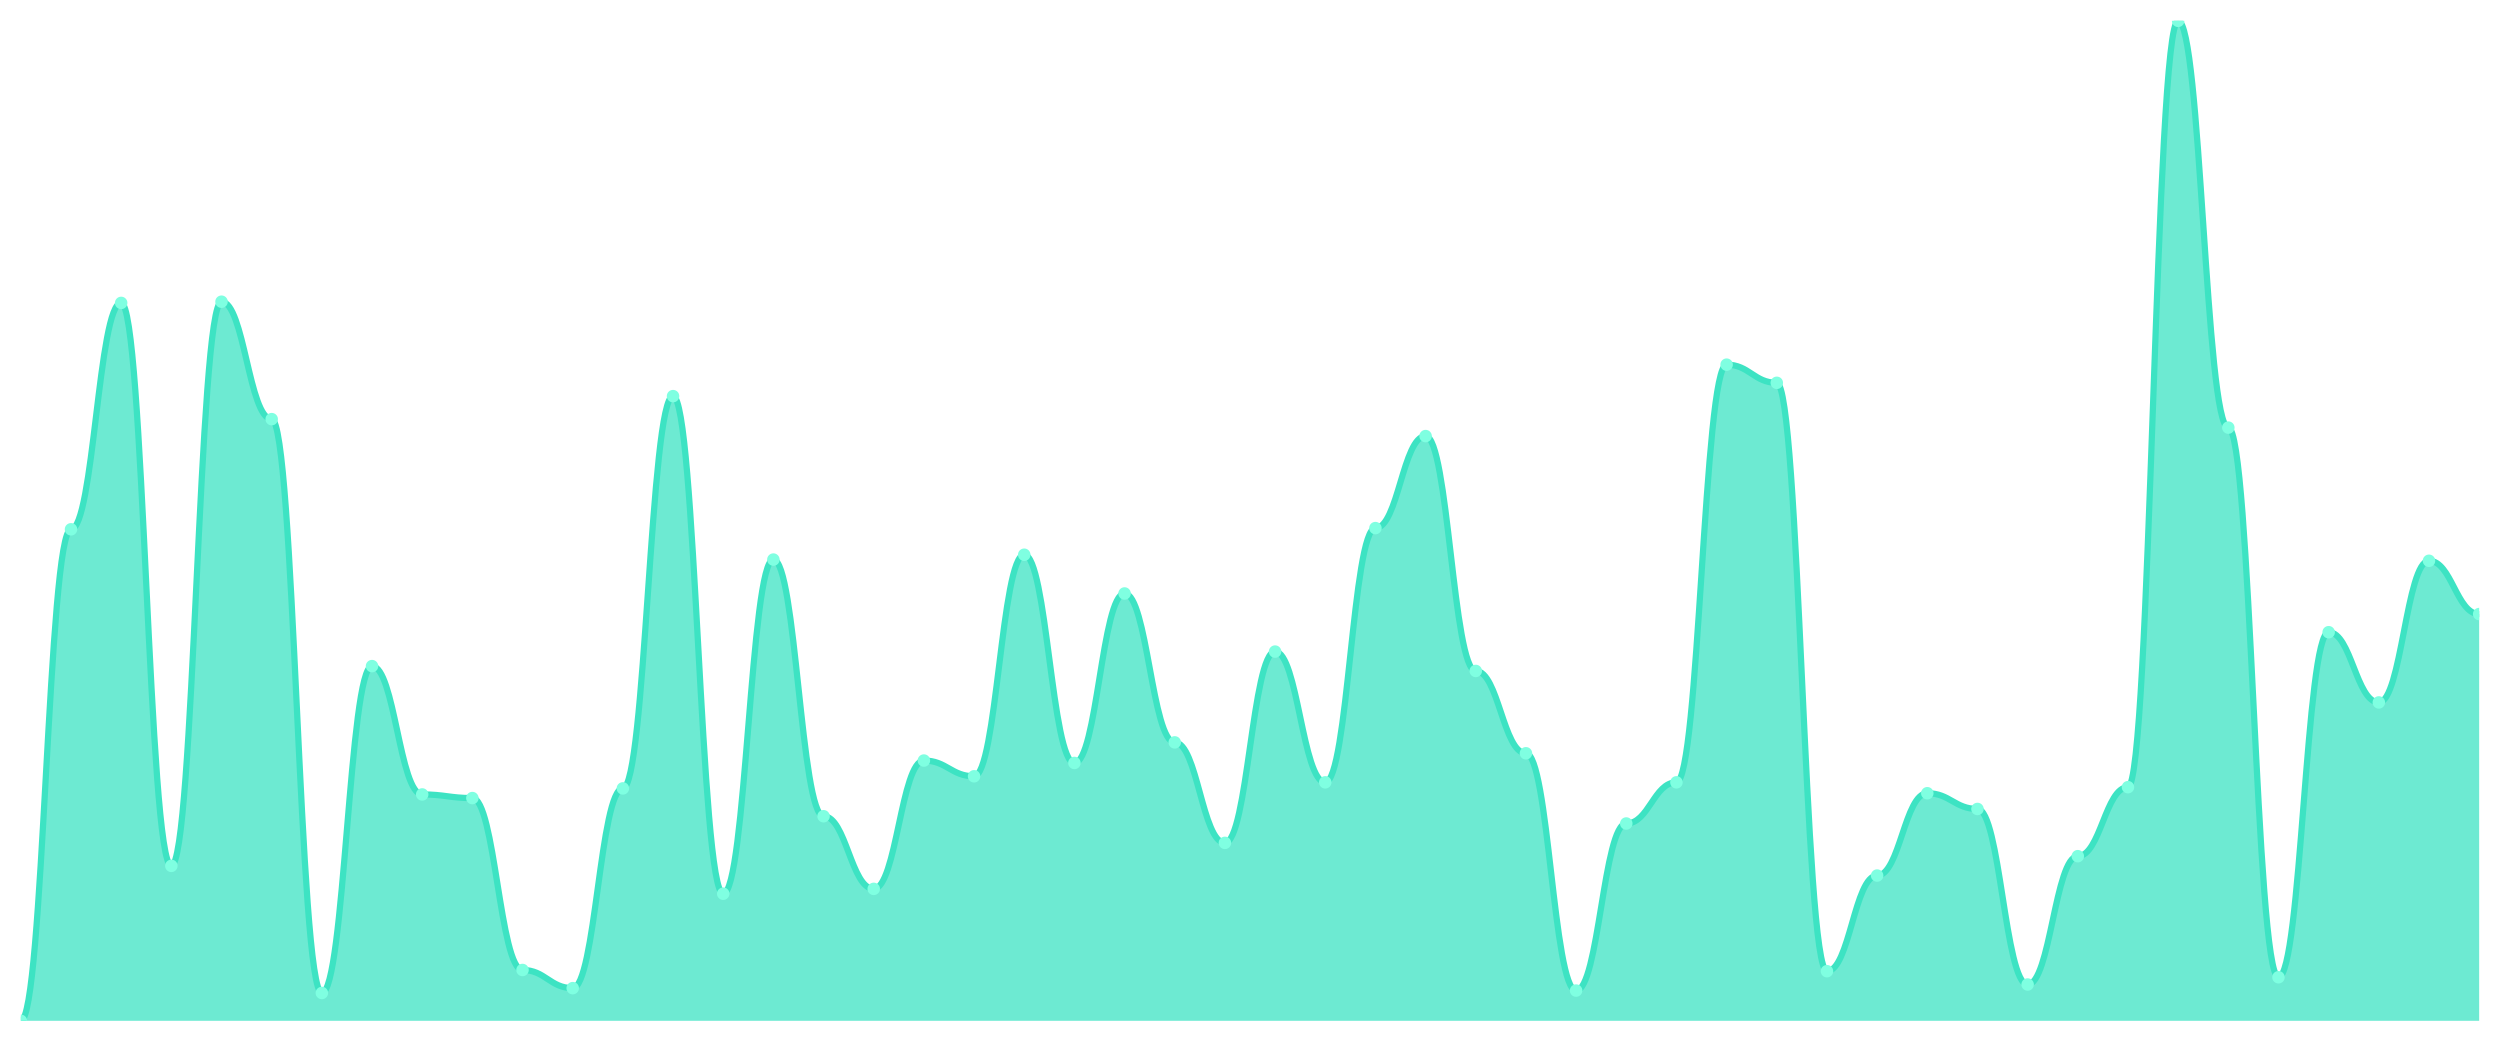
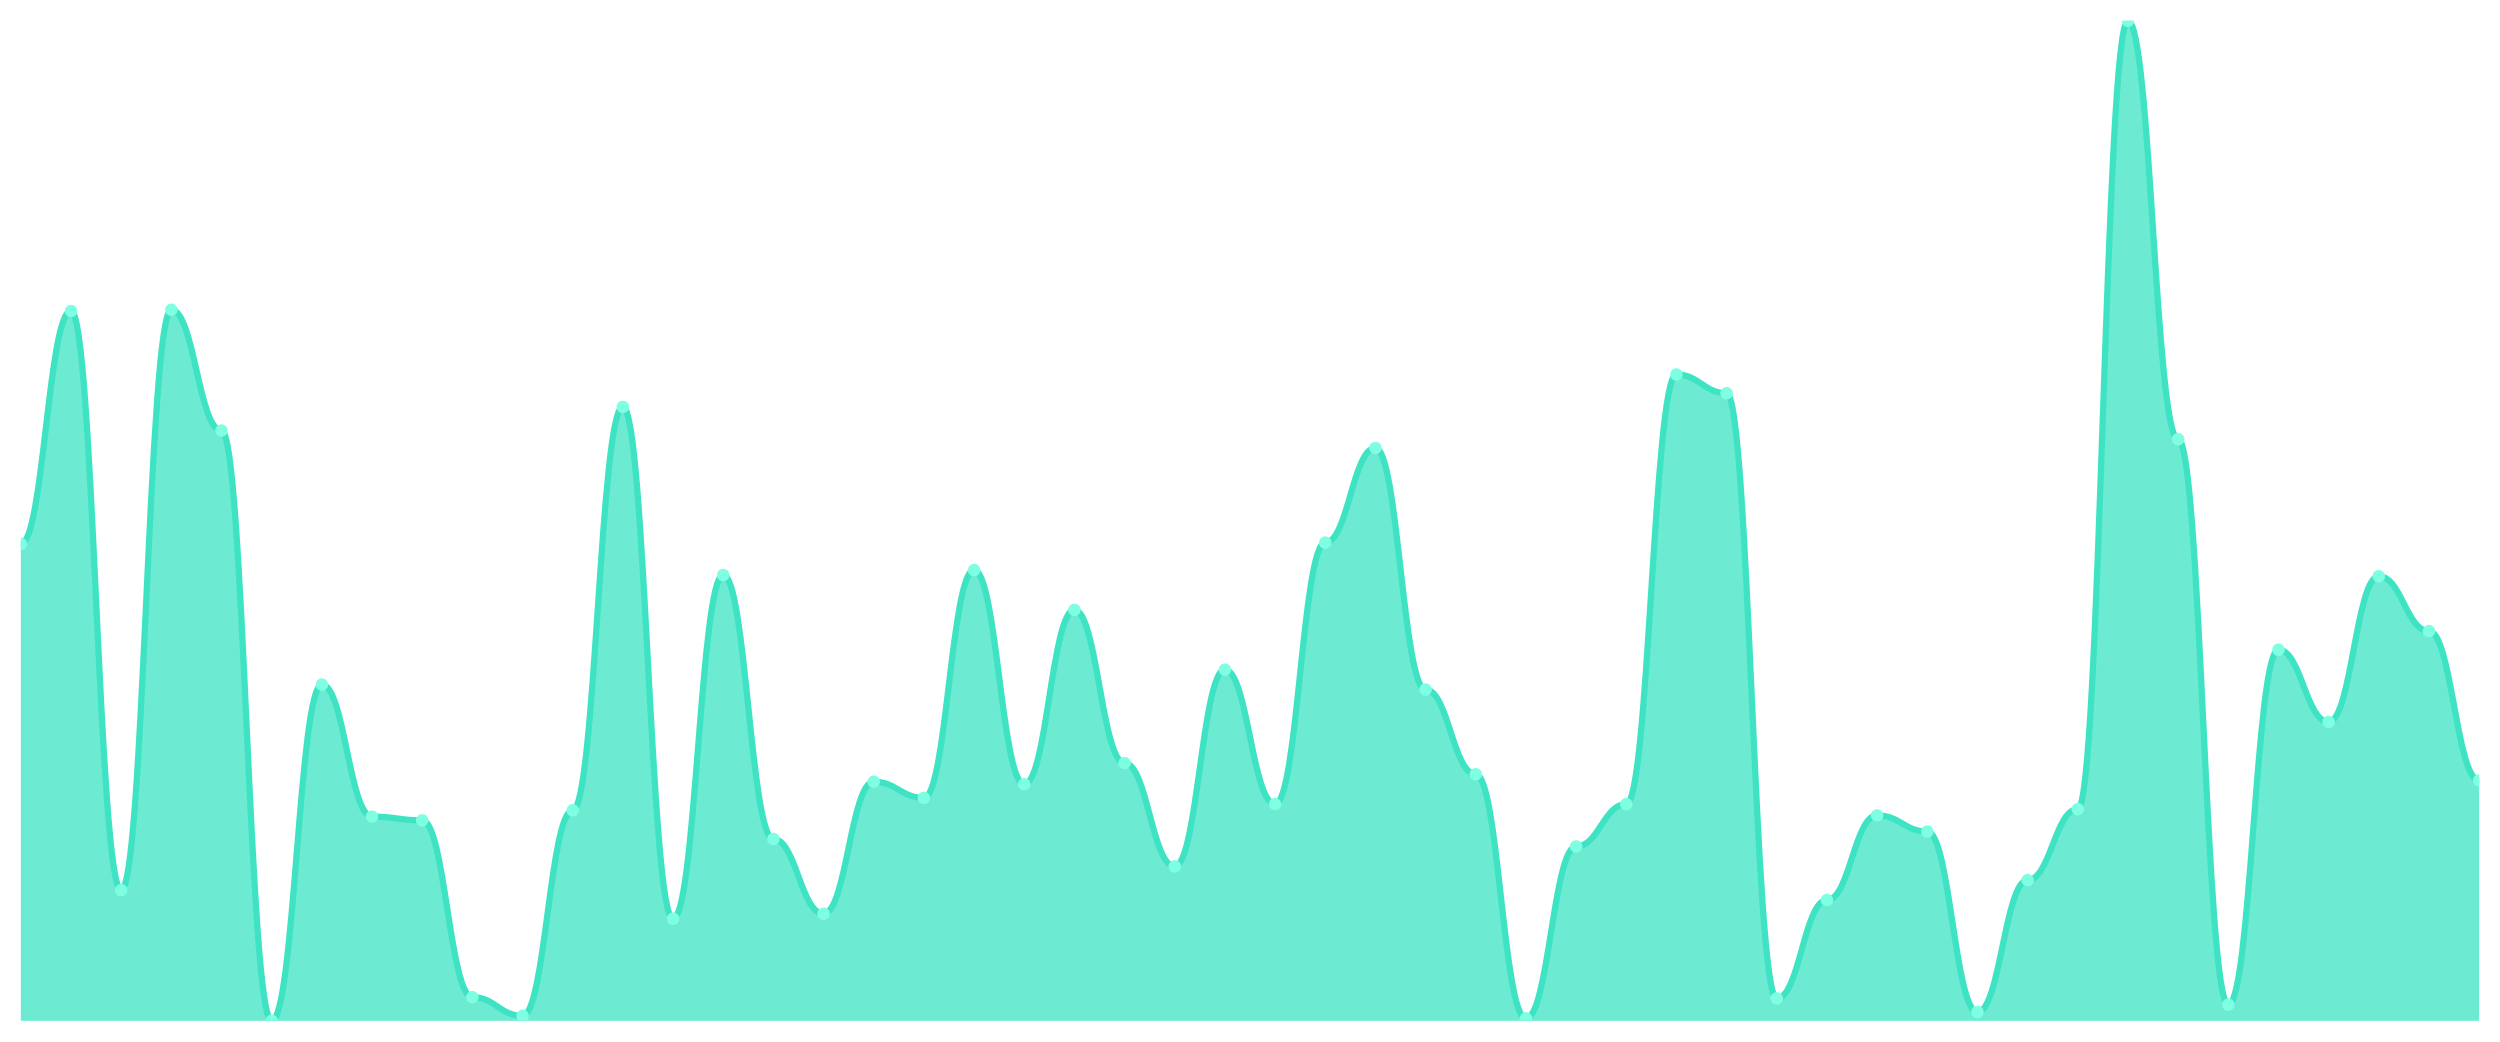
<svg xmlns="http://www.w3.org/2000/svg" viewBox="0 0 1200 500" width="1200" height="500">
  <defs>
    <clipPath id="c">
      <rect x="10" y="10" width="1180" height="480" />
    </clipPath>
  </defs>
  <rect width="1200" height="500" fill="none" />
  <g clip-path="url(#c)">
-     <path d="M 10,490 L 10,490 C 20.837,490 23.245,254.068 34.082,254.068 C 44.918,254.068 47.327,145.4 58.163,145.4 C 69,145.4 71.408,415.617 82.245,415.617 C 93.082,415.617 95.49,144.818 106.327,144.818 C 117.163,144.818 119.571,201.186 130.408,201.186 C 141.245,201.186 143.653,476.634 154.49,476.634 C 165.327,476.634 167.735,319.734 178.571,319.734 C 189.408,319.734 191.816,381.332 202.653,381.332 C 213.49,381.332 215.898,383.075 226.735,383.075 C 237.571,383.075 239.98,465.593 250.816,465.593 C 261.653,465.593 264.061,474.31 274.898,474.31 C 285.735,474.31 288.143,378.426 298.98,378.426 C 309.816,378.426 312.224,190.145 323.061,190.145 C 333.898,190.145 336.306,428.983 347.143,428.983 C 357.98,428.983 360.388,268.596 371.224,268.596 C 382.061,268.596 384.469,391.792 395.306,391.792 C 406.143,391.792 408.551,426.659 419.388,426.659 C 430.224,426.659 432.633,365.061 443.469,365.061 C 454.306,365.061 456.714,372.615 467.551,372.615 C 478.388,372.615 480.796,266.271 491.633,266.271 C 502.469,266.271 504.878,366.223 515.714,366.223 C 526.551,366.223 528.959,284.867 539.796,284.867 C 550.633,284.867 553.041,356.344 563.878,356.344 C 574.714,356.344 577.122,404.576 587.959,404.576 C 598.796,404.576 601.204,312.76 612.041,312.76 C 622.878,312.76 625.286,375.521 636.122,375.521 C 646.959,375.521 649.367,253.487 660.204,253.487 C 671.041,253.487 673.449,209.322 684.286,209.322 C 695.122,209.322 697.531,322.058 708.367,322.058 C 719.204,322.058 721.612,361.574 732.449,361.574 C 743.286,361.574 745.694,475.472 756.531,475.472 C 767.367,475.472 769.776,395.278 780.612,395.278 C 791.449,395.278 793.857,375.521 804.694,375.521 C 815.531,375.521 817.939,175.036 828.776,175.036 C 839.612,175.036 842.02,183.753 852.857,183.753 C 863.694,183.753 866.102,466.174 876.939,466.174 C 887.776,466.174 890.184,420.266 901.02,420.266 C 911.857,420.266 914.265,380.751 925.102,380.751 C 935.939,380.751 938.347,388.305 949.184,388.305 C 960.02,388.305 962.429,472.567 973.265,472.567 C 984.102,472.567 986.51,410.969 997.347,410.969 C 1008.184,410.969 1010.592,377.845 1021.429,377.845 C 1032.265,377.845 1034.673,10 1045.51,10 C 1056.347,10 1058.755,205.254 1069.592,205.254 C 1080.429,205.254 1082.837,469.08 1093.673,469.08 C 1104.51,469.08 1106.918,303.462 1117.755,303.462 C 1128.592,303.462 1131,337.167 1141.837,337.167 C 1152.673,337.167 1155.082,269.177 1165.918,269.177 C 1176.755,269.177 1179.163,294.746 1190,294.746 L 1190,490 Z" fill="rgba(61,227,195,0.75)" />
-     <path d="M 10,490 C 20.837,490 23.245,254.068 34.082,254.068 C 44.918,254.068 47.327,145.4 58.163,145.4 C 69,145.4 71.408,415.617 82.245,415.617 C 93.082,415.617 95.49,144.818 106.327,144.818 C 117.163,144.818 119.571,201.186 130.408,201.186 C 141.245,201.186 143.653,476.634 154.49,476.634 C 165.327,476.634 167.735,319.734 178.571,319.734 C 189.408,319.734 191.816,381.332 202.653,381.332 C 213.49,381.332 215.898,383.075 226.735,383.075 C 237.571,383.075 239.98,465.593 250.816,465.593 C 261.653,465.593 264.061,474.31 274.898,474.31 C 285.735,474.31 288.143,378.426 298.98,378.426 C 309.816,378.426 312.224,190.145 323.061,190.145 C 333.898,190.145 336.306,428.983 347.143,428.983 C 357.98,428.983 360.388,268.596 371.224,268.596 C 382.061,268.596 384.469,391.792 395.306,391.792 C 406.143,391.792 408.551,426.659 419.388,426.659 C 430.224,426.659 432.633,365.061 443.469,365.061 C 454.306,365.061 456.714,372.615 467.551,372.615 C 478.388,372.615 480.796,266.271 491.633,266.271 C 502.469,266.271 504.878,366.223 515.714,366.223 C 526.551,366.223 528.959,284.867 539.796,284.867 C 550.633,284.867 553.041,356.344 563.878,356.344 C 574.714,356.344 577.122,404.576 587.959,404.576 C 598.796,404.576 601.204,312.76 612.041,312.76 C 622.878,312.76 625.286,375.521 636.122,375.521 C 646.959,375.521 649.367,253.487 660.204,253.487 C 671.041,253.487 673.449,209.322 684.286,209.322 C 695.122,209.322 697.531,322.058 708.367,322.058 C 719.204,322.058 721.612,361.574 732.449,361.574 C 743.286,361.574 745.694,475.472 756.531,475.472 C 767.367,475.472 769.776,395.278 780.612,395.278 C 791.449,395.278 793.857,375.521 804.694,375.521 C 815.531,375.521 817.939,175.036 828.776,175.036 C 839.612,175.036 842.02,183.753 852.857,183.753 C 863.694,183.753 866.102,466.174 876.939,466.174 C 887.776,466.174 890.184,420.266 901.02,420.266 C 911.857,420.266 914.265,380.751 925.102,380.751 C 935.939,380.751 938.347,388.305 949.184,388.305 C 960.02,388.305 962.429,472.567 973.265,472.567 C 984.102,472.567 986.51,410.969 997.347,410.969 C 1008.184,410.969 1010.592,377.845 1021.429,377.845 C 1032.265,377.845 1034.673,10 1045.51,10 C 1056.347,10 1058.755,205.254 1069.592,205.254 C 1080.429,205.254 1082.837,469.08 1093.673,469.08 C 1104.51,469.08 1106.918,303.462 1117.755,303.462 C 1128.592,303.462 1131,337.167 1141.837,337.167 C 1152.673,337.167 1155.082,269.177 1165.918,269.177 C 1176.755,269.177 1179.163,294.746 1190,294.746" fill="none" stroke="#3de3c3" stroke-width="3" stroke-linecap="round" stroke-linejoin="round" />
-     <circle cx="10" cy="490" r="3" fill="#7fffe1" />
-     <circle cx="34.082" cy="254.068" r="3" fill="#7fffe1" />
-     <circle cx="58.163" cy="145.4" r="3" fill="#7fffe1" />
-     <circle cx="82.245" cy="415.617" r="3" fill="#7fffe1" />
-     <circle cx="106.327" cy="144.818" r="3" fill="#7fffe1" />
-     <circle cx="130.408" cy="201.186" r="3" fill="#7fffe1" />
-     <circle cx="154.49" cy="476.634" r="3" fill="#7fffe1" />
-     <circle cx="178.571" cy="319.734" r="3" fill="#7fffe1" />
-     <circle cx="202.653" cy="381.332" r="3" fill="#7fffe1" />
-     <circle cx="226.735" cy="383.075" r="3" fill="#7fffe1" />
-     <circle cx="250.816" cy="465.593" r="3" fill="#7fffe1" />
-     <circle cx="274.898" cy="474.31" r="3" fill="#7fffe1" />
-     <circle cx="298.98" cy="378.426" r="3" fill="#7fffe1" />
-     <circle cx="323.061" cy="190.145" r="3" fill="#7fffe1" />
-     <circle cx="347.143" cy="428.983" r="3" fill="#7fffe1" />
-     <circle cx="371.224" cy="268.596" r="3" fill="#7fffe1" />
-     <circle cx="395.306" cy="391.792" r="3" fill="#7fffe1" />
-     <circle cx="419.388" cy="426.659" r="3" fill="#7fffe1" />
-     <circle cx="443.469" cy="365.061" r="3" fill="#7fffe1" />
-     <circle cx="467.551" cy="372.615" r="3" fill="#7fffe1" />
-     <circle cx="491.633" cy="266.271" r="3" fill="#7fffe1" />
-     <circle cx="515.714" cy="366.223" r="3" fill="#7fffe1" />
-     <circle cx="539.796" cy="284.867" r="3" fill="#7fffe1" />
-     <circle cx="563.878" cy="356.344" r="3" fill="#7fffe1" />
-     <circle cx="587.959" cy="404.576" r="3" fill="#7fffe1" />
-     <circle cx="612.041" cy="312.76" r="3" fill="#7fffe1" />
-     <circle cx="636.122" cy="375.521" r="3" fill="#7fffe1" />
-     <circle cx="660.204" cy="253.487" r="3" fill="#7fffe1" />
-     <circle cx="684.286" cy="209.322" r="3" fill="#7fffe1" />
-     <circle cx="708.367" cy="322.058" r="3" fill="#7fffe1" />
-     <circle cx="732.449" cy="361.574" r="3" fill="#7fffe1" />
-     <circle cx="756.531" cy="475.472" r="3" fill="#7fffe1" />
-     <circle cx="780.612" cy="395.278" r="3" fill="#7fffe1" />
-     <circle cx="804.694" cy="375.521" r="3" fill="#7fffe1" />
-     <circle cx="828.776" cy="175.036" r="3" fill="#7fffe1" />
-     <circle cx="852.857" cy="183.753" r="3" fill="#7fffe1" />
-     <circle cx="876.939" cy="466.174" r="3" fill="#7fffe1" />
-     <circle cx="901.02" cy="420.266" r="3" fill="#7fffe1" />
-     <circle cx="925.102" cy="380.751" r="3" fill="#7fffe1" />
-     <circle cx="949.184" cy="388.305" r="3" fill="#7fffe1" />
-     <circle cx="973.265" cy="472.567" r="3" fill="#7fffe1" />
-     <circle cx="997.347" cy="410.969" r="3" fill="#7fffe1" />
-     <circle cx="1021.429" cy="377.845" r="3" fill="#7fffe1" />
-     <circle cx="1045.51" cy="10" r="3" fill="#7fffe1" />
-     <circle cx="1069.592" cy="205.254" r="3" fill="#7fffe1" />
-     <circle cx="1093.673" cy="469.08" r="3" fill="#7fffe1" />
-     <circle cx="1117.755" cy="303.462" r="3" fill="#7fffe1" />
-     <circle cx="1141.837" cy="337.167" r="3" fill="#7fffe1" />
-     <circle cx="1165.918" cy="269.177" r="3" fill="#7fffe1" />
-     <circle cx="1190" cy="294.746" r="3" fill="#7fffe1" />
+     <path d="M 10,490 L 10,261.059 C 20.837,261.059 23.245,149.278 34.082,149.278 C 44.918,149.278 47.327,427.235 58.163,427.235 C 69,427.235 71.408,148.68 82.245,148.68 C 93.082,148.68 95.49,206.663 106.327,206.663 C 117.163,206.663 119.571,490 130.408,490 C 141.245,490 143.653,328.605 154.49,328.605 C 165.327,328.605 167.735,391.968 178.571,391.968 C 189.408,391.968 191.816,393.761 202.653,393.761 C 213.49,393.761 215.898,478.643 226.735,478.643 C 237.571,478.643 239.98,487.609 250.816,487.609 C 261.653,487.609 264.061,388.979 274.898,388.979 C 285.735,388.979 288.143,195.305 298.98,195.305 C 309.816,195.305 312.224,440.984 323.061,440.984 C 333.898,440.984 336.306,276.002 347.143,276.002 C 357.98,276.002 360.388,402.727 371.224,402.727 C 382.061,402.727 384.469,438.593 395.306,438.593 C 406.143,438.593 408.551,375.23 419.388,375.23 C 430.224,375.23 432.633,383.001 443.469,383.001 C 454.306,383.001 456.714,273.611 467.551,273.611 C 478.388,273.611 480.796,376.426 491.633,376.426 C 502.469,376.426 504.878,292.74 515.714,292.74 C 526.551,292.74 528.959,366.264 539.796,366.264 C 550.633,366.264 553.041,415.878 563.878,415.878 C 574.714,415.878 577.122,321.432 587.959,321.432 C 598.796,321.432 601.204,385.99 612.041,385.99 C 622.878,385.99 625.286,260.461 636.122,260.461 C 646.959,260.461 649.367,215.031 660.204,215.031 C 671.041,215.031 673.449,330.996 684.286,330.996 C 695.122,330.996 697.531,371.644 708.367,371.644 C 719.204,371.644 721.612,488.804 732.449,488.804 C 743.286,488.804 745.694,406.314 756.531,406.314 C 767.367,406.314 769.776,385.99 780.612,385.99 C 791.449,385.99 793.857,179.763 804.694,179.763 C 815.531,179.763 817.939,188.73 828.776,188.73 C 839.612,188.73 842.02,479.24 852.857,479.24 C 863.694,479.24 866.102,432.017 876.939,432.017 C 887.776,432.017 890.184,391.37 901.02,391.37 C 911.857,391.37 914.265,399.141 925.102,399.141 C 935.939,399.141 938.347,485.816 949.184,485.816 C 960.02,485.816 962.429,422.453 973.265,422.453 C 984.102,422.453 986.51,388.381 997.347,388.381 C 1008.184,388.381 1010.592,10 1021.429,10 C 1032.265,10 1034.673,210.847 1045.51,210.847 C 1056.347,210.847 1058.755,482.229 1069.592,482.229 C 1080.429,482.229 1082.837,311.868 1093.673,311.868 C 1104.51,311.868 1106.918,346.538 1117.755,346.538 C 1128.592,346.538 1131,276.6 1141.837,276.6 C 1152.673,276.6 1155.082,302.902 1165.918,302.902 C 1176.755,302.902 1179.163,374.633 1190,374.633 L 1190,490 Z" fill="rgba(61,227,195,0.75)" />
+     <path d="M 10,261.059 C 20.837,261.059 23.245,149.278 34.082,149.278 C 44.918,149.278 47.327,427.235 58.163,427.235 C 69,427.235 71.408,148.68 82.245,148.68 C 93.082,148.68 95.49,206.663 106.327,206.663 C 117.163,206.663 119.571,490 130.408,490 C 141.245,490 143.653,328.605 154.49,328.605 C 165.327,328.605 167.735,391.968 178.571,391.968 C 189.408,391.968 191.816,393.761 202.653,393.761 C 213.49,393.761 215.898,478.643 226.735,478.643 C 237.571,478.643 239.98,487.609 250.816,487.609 C 261.653,487.609 264.061,388.979 274.898,388.979 C 285.735,388.979 288.143,195.305 298.98,195.305 C 309.816,195.305 312.224,440.984 323.061,440.984 C 333.898,440.984 336.306,276.002 347.143,276.002 C 357.98,276.002 360.388,402.727 371.224,402.727 C 382.061,402.727 384.469,438.593 395.306,438.593 C 406.143,438.593 408.551,375.23 419.388,375.23 C 430.224,375.23 432.633,383.001 443.469,383.001 C 454.306,383.001 456.714,273.611 467.551,273.611 C 478.388,273.611 480.796,376.426 491.633,376.426 C 502.469,376.426 504.878,292.74 515.714,292.74 C 526.551,292.74 528.959,366.264 539.796,366.264 C 550.633,366.264 553.041,415.878 563.878,415.878 C 574.714,415.878 577.122,321.432 587.959,321.432 C 598.796,321.432 601.204,385.99 612.041,385.99 C 622.878,385.99 625.286,260.461 636.122,260.461 C 646.959,260.461 649.367,215.031 660.204,215.031 C 671.041,215.031 673.449,330.996 684.286,330.996 C 695.122,330.996 697.531,371.644 708.367,371.644 C 719.204,371.644 721.612,488.804 732.449,488.804 C 743.286,488.804 745.694,406.314 756.531,406.314 C 767.367,406.314 769.776,385.99 780.612,385.99 C 791.449,385.99 793.857,179.763 804.694,179.763 C 815.531,179.763 817.939,188.73 828.776,188.73 C 839.612,188.73 842.02,479.24 852.857,479.24 C 863.694,479.24 866.102,432.017 876.939,432.017 C 887.776,432.017 890.184,391.37 901.02,391.37 C 911.857,391.37 914.265,399.141 925.102,399.141 C 935.939,399.141 938.347,485.816 949.184,485.816 C 960.02,485.816 962.429,422.453 973.265,422.453 C 984.102,422.453 986.51,388.381 997.347,388.381 C 1008.184,388.381 1010.592,10 1021.429,10 C 1032.265,10 1034.673,210.847 1045.51,210.847 C 1056.347,210.847 1058.755,482.229 1069.592,482.229 C 1080.429,482.229 1082.837,311.868 1093.673,311.868 C 1104.51,311.868 1106.918,346.538 1117.755,346.538 C 1128.592,346.538 1131,276.6 1141.837,276.6 C 1152.673,276.6 1155.082,302.902 1165.918,302.902 C 1176.755,302.902 1179.163,374.633 1190,374.633" fill="none" stroke="#3de3c3" stroke-width="3" stroke-linecap="round" stroke-linejoin="round" />
+     <circle cx="10" cy="261.059" r="3" fill="#7fffe1" />
+     <circle cx="34.082" cy="149.278" r="3" fill="#7fffe1" />
+     <circle cx="58.163" cy="427.235" r="3" fill="#7fffe1" />
+     <circle cx="82.245" cy="148.68" r="3" fill="#7fffe1" />
+     <circle cx="106.327" cy="206.663" r="3" fill="#7fffe1" />
+     <circle cx="130.408" cy="490" r="3" fill="#7fffe1" />
+     <circle cx="154.49" cy="328.605" r="3" fill="#7fffe1" />
+     <circle cx="178.571" cy="391.968" r="3" fill="#7fffe1" />
+     <circle cx="202.653" cy="393.761" r="3" fill="#7fffe1" />
+     <circle cx="226.735" cy="478.643" r="3" fill="#7fffe1" />
+     <circle cx="250.816" cy="487.609" r="3" fill="#7fffe1" />
+     <circle cx="274.898" cy="388.979" r="3" fill="#7fffe1" />
+     <circle cx="298.98" cy="195.305" r="3" fill="#7fffe1" />
+     <circle cx="323.061" cy="440.984" r="3" fill="#7fffe1" />
+     <circle cx="347.143" cy="276.002" r="3" fill="#7fffe1" />
+     <circle cx="371.224" cy="402.727" r="3" fill="#7fffe1" />
+     <circle cx="395.306" cy="438.593" r="3" fill="#7fffe1" />
+     <circle cx="419.388" cy="375.23" r="3" fill="#7fffe1" />
+     <circle cx="443.469" cy="383.001" r="3" fill="#7fffe1" />
+     <circle cx="467.551" cy="273.611" r="3" fill="#7fffe1" />
+     <circle cx="491.633" cy="376.426" r="3" fill="#7fffe1" />
+     <circle cx="515.714" cy="292.74" r="3" fill="#7fffe1" />
+     <circle cx="539.796" cy="366.264" r="3" fill="#7fffe1" />
+     <circle cx="563.878" cy="415.878" r="3" fill="#7fffe1" />
+     <circle cx="587.959" cy="321.432" r="3" fill="#7fffe1" />
+     <circle cx="612.041" cy="385.99" r="3" fill="#7fffe1" />
+     <circle cx="636.122" cy="260.461" r="3" fill="#7fffe1" />
+     <circle cx="660.204" cy="215.031" r="3" fill="#7fffe1" />
+     <circle cx="684.286" cy="330.996" r="3" fill="#7fffe1" />
+     <circle cx="708.367" cy="371.644" r="3" fill="#7fffe1" />
+     <circle cx="732.449" cy="488.804" r="3" fill="#7fffe1" />
+     <circle cx="756.531" cy="406.314" r="3" fill="#7fffe1" />
+     <circle cx="780.612" cy="385.99" r="3" fill="#7fffe1" />
+     <circle cx="804.694" cy="179.763" r="3" fill="#7fffe1" />
+     <circle cx="828.776" cy="188.73" r="3" fill="#7fffe1" />
+     <circle cx="852.857" cy="479.24" r="3" fill="#7fffe1" />
+     <circle cx="876.939" cy="432.017" r="3" fill="#7fffe1" />
+     <circle cx="901.02" cy="391.37" r="3" fill="#7fffe1" />
+     <circle cx="925.102" cy="399.141" r="3" fill="#7fffe1" />
+     <circle cx="949.184" cy="485.816" r="3" fill="#7fffe1" />
+     <circle cx="973.265" cy="422.453" r="3" fill="#7fffe1" />
+     <circle cx="997.347" cy="388.381" r="3" fill="#7fffe1" />
+     <circle cx="1021.429" cy="10" r="3" fill="#7fffe1" />
+     <circle cx="1045.51" cy="210.847" r="3" fill="#7fffe1" />
+     <circle cx="1069.592" cy="482.229" r="3" fill="#7fffe1" />
+     <circle cx="1093.673" cy="311.868" r="3" fill="#7fffe1" />
+     <circle cx="1117.755" cy="346.538" r="3" fill="#7fffe1" />
+     <circle cx="1141.837" cy="276.6" r="3" fill="#7fffe1" />
+     <circle cx="1165.918" cy="302.902" r="3" fill="#7fffe1" />
+     <circle cx="1190" cy="374.633" r="3" fill="#7fffe1" />
  </g>
</svg>
